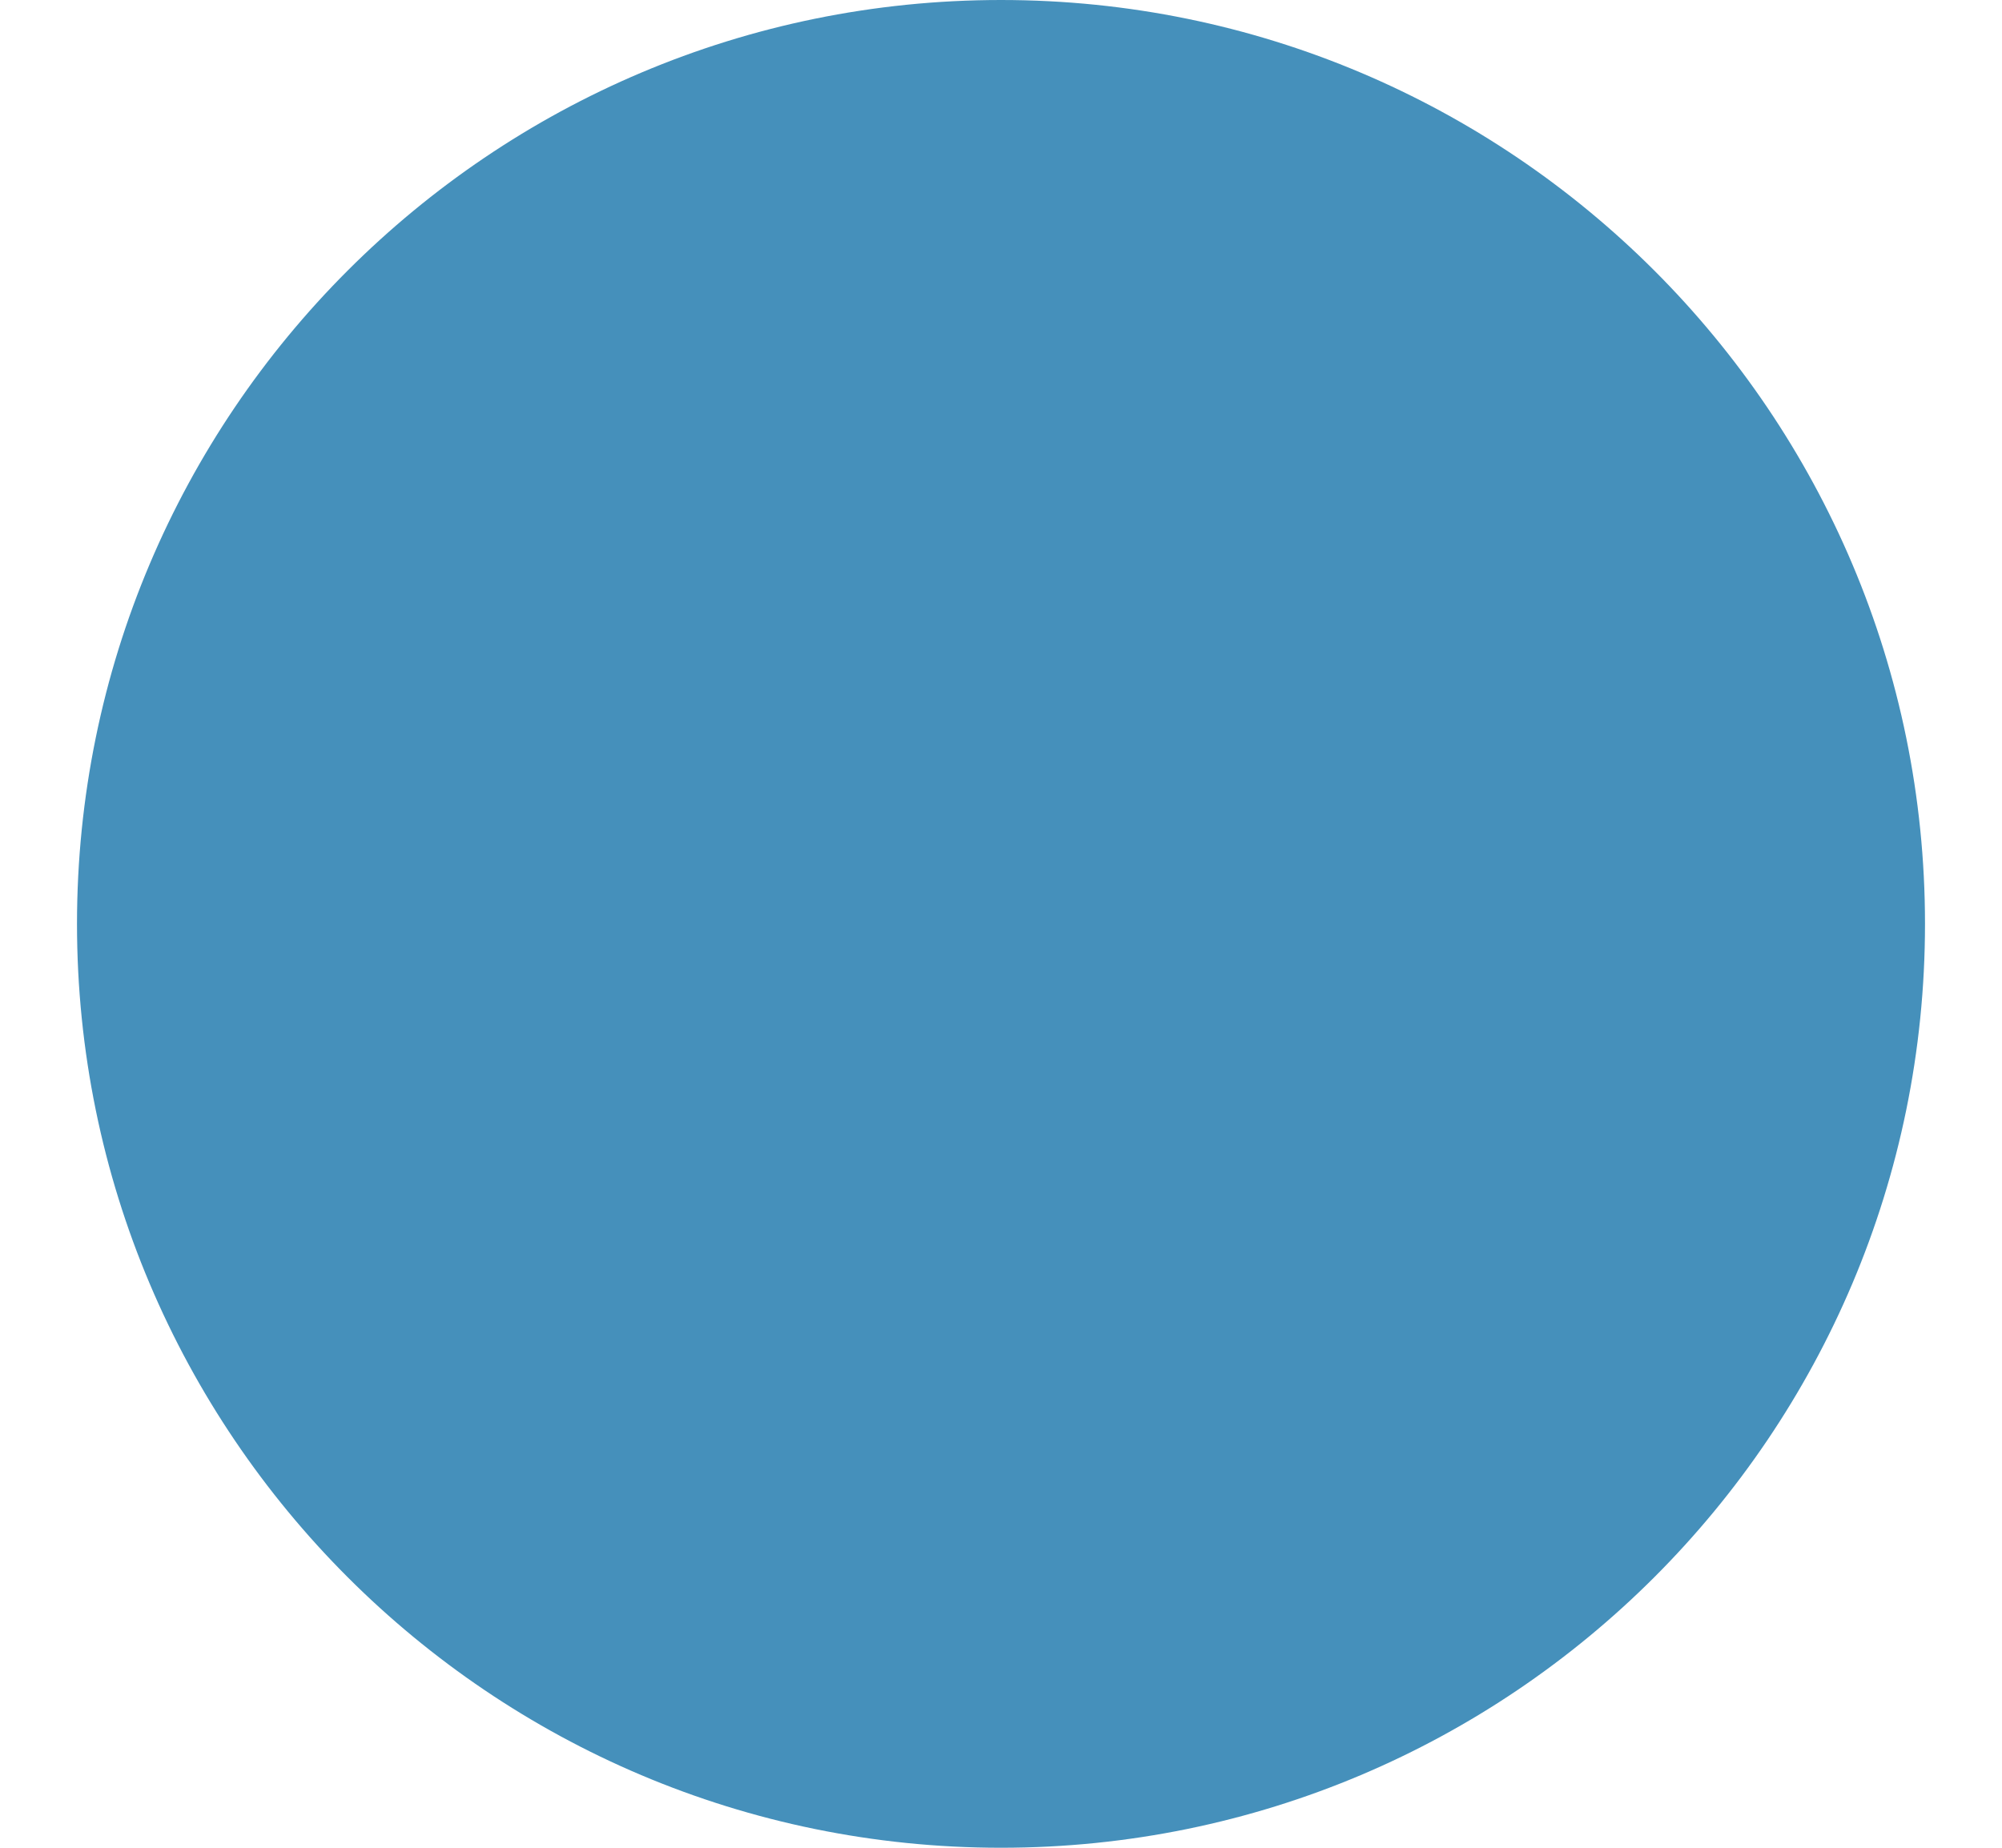
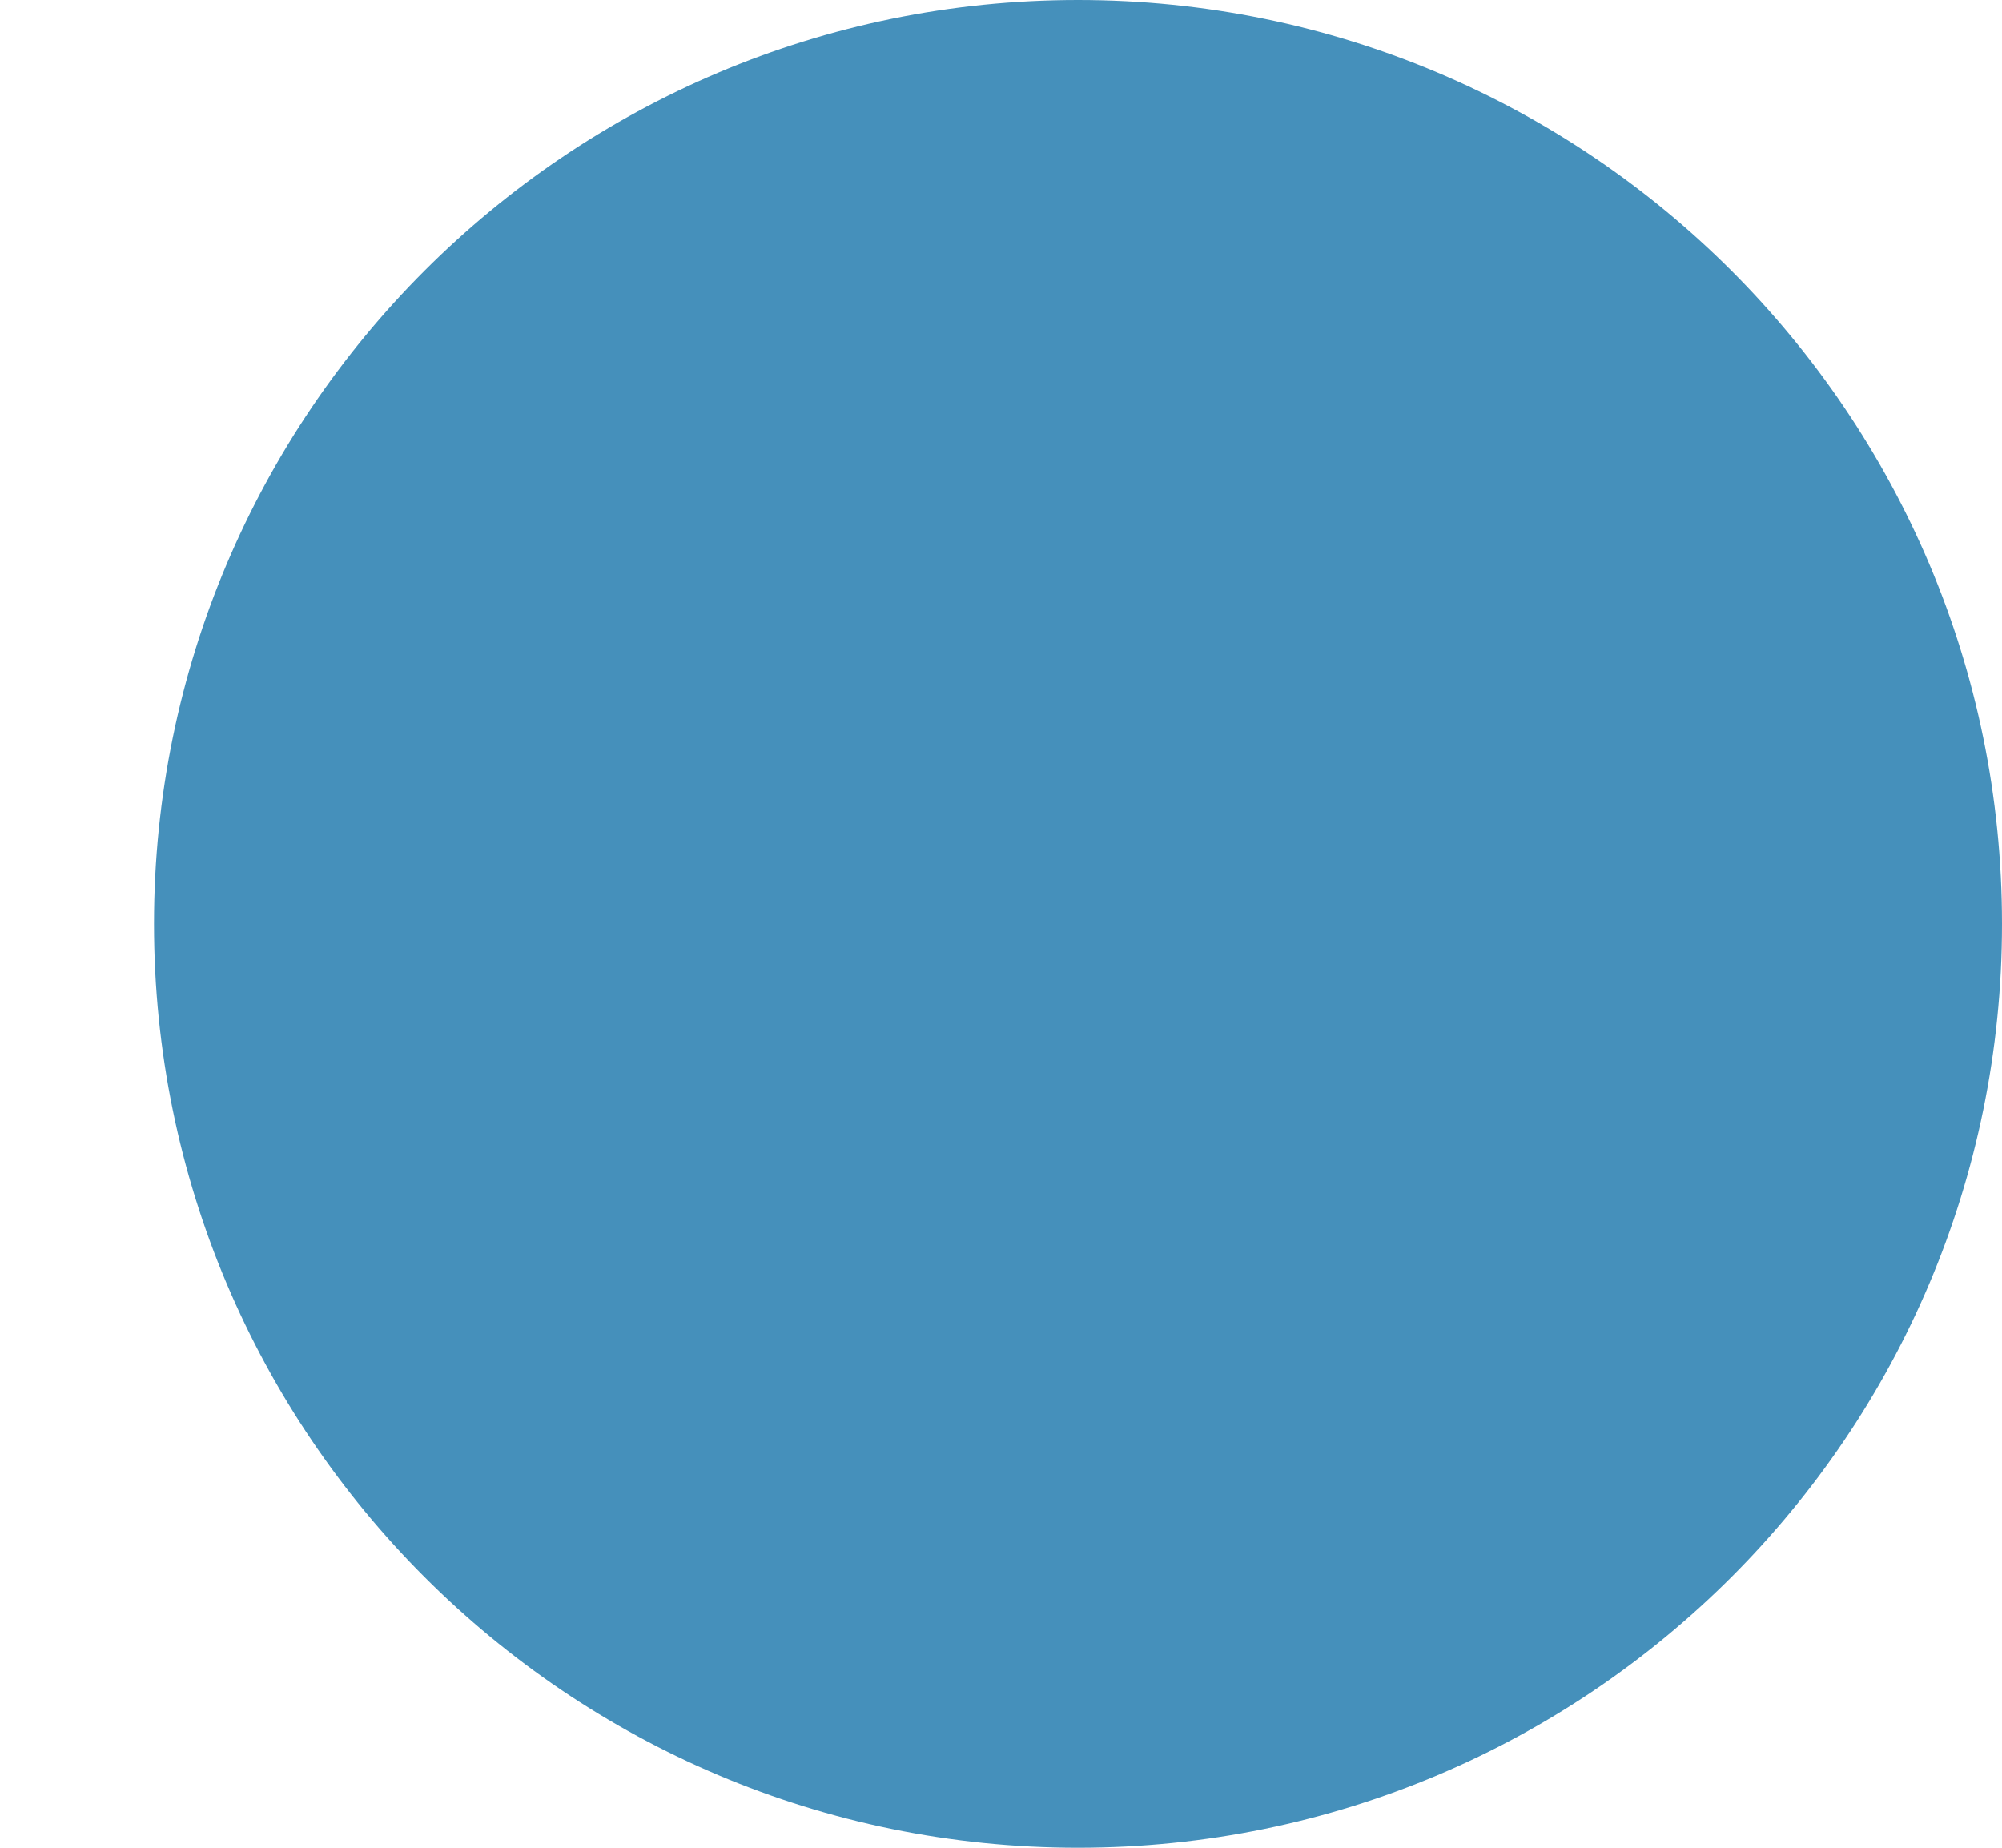
- <svg xmlns="http://www.w3.org/2000/svg" width="13" height="12" viewBox="0 0 13 12" fill="none">
+ <svg xmlns="http://www.w3.org/2000/svg" width="13" height="12" viewBox="0 0 12 12" fill="none">
  <circle cx="6.5" cy="6" r="6" fill="#4590BB" />
</svg>
